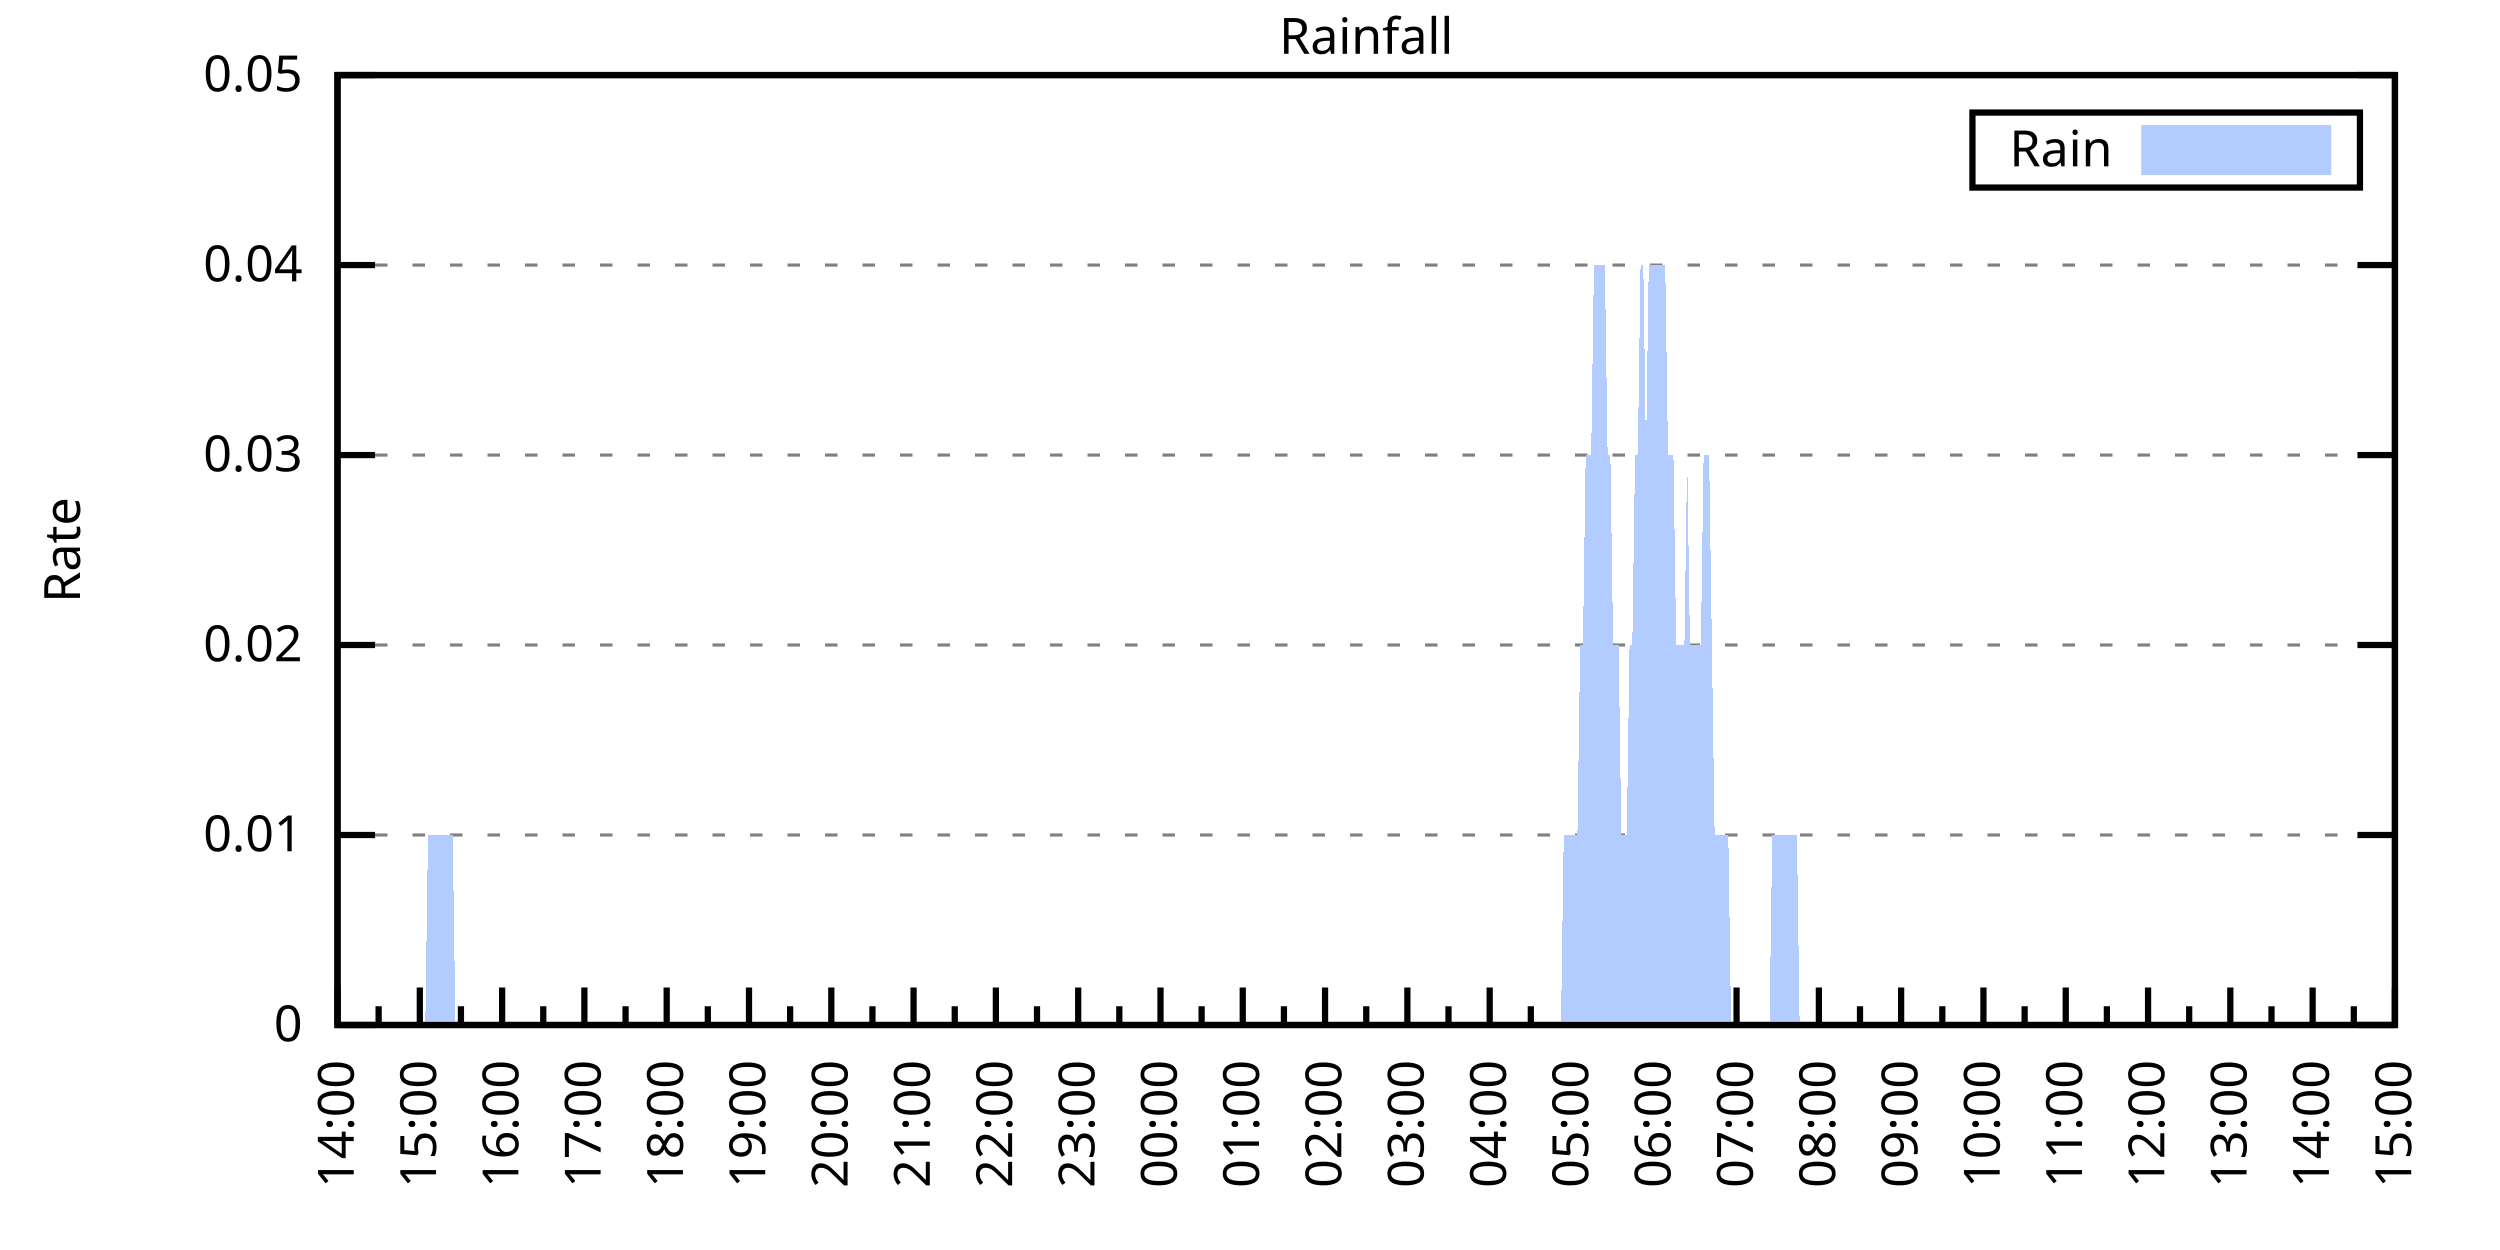
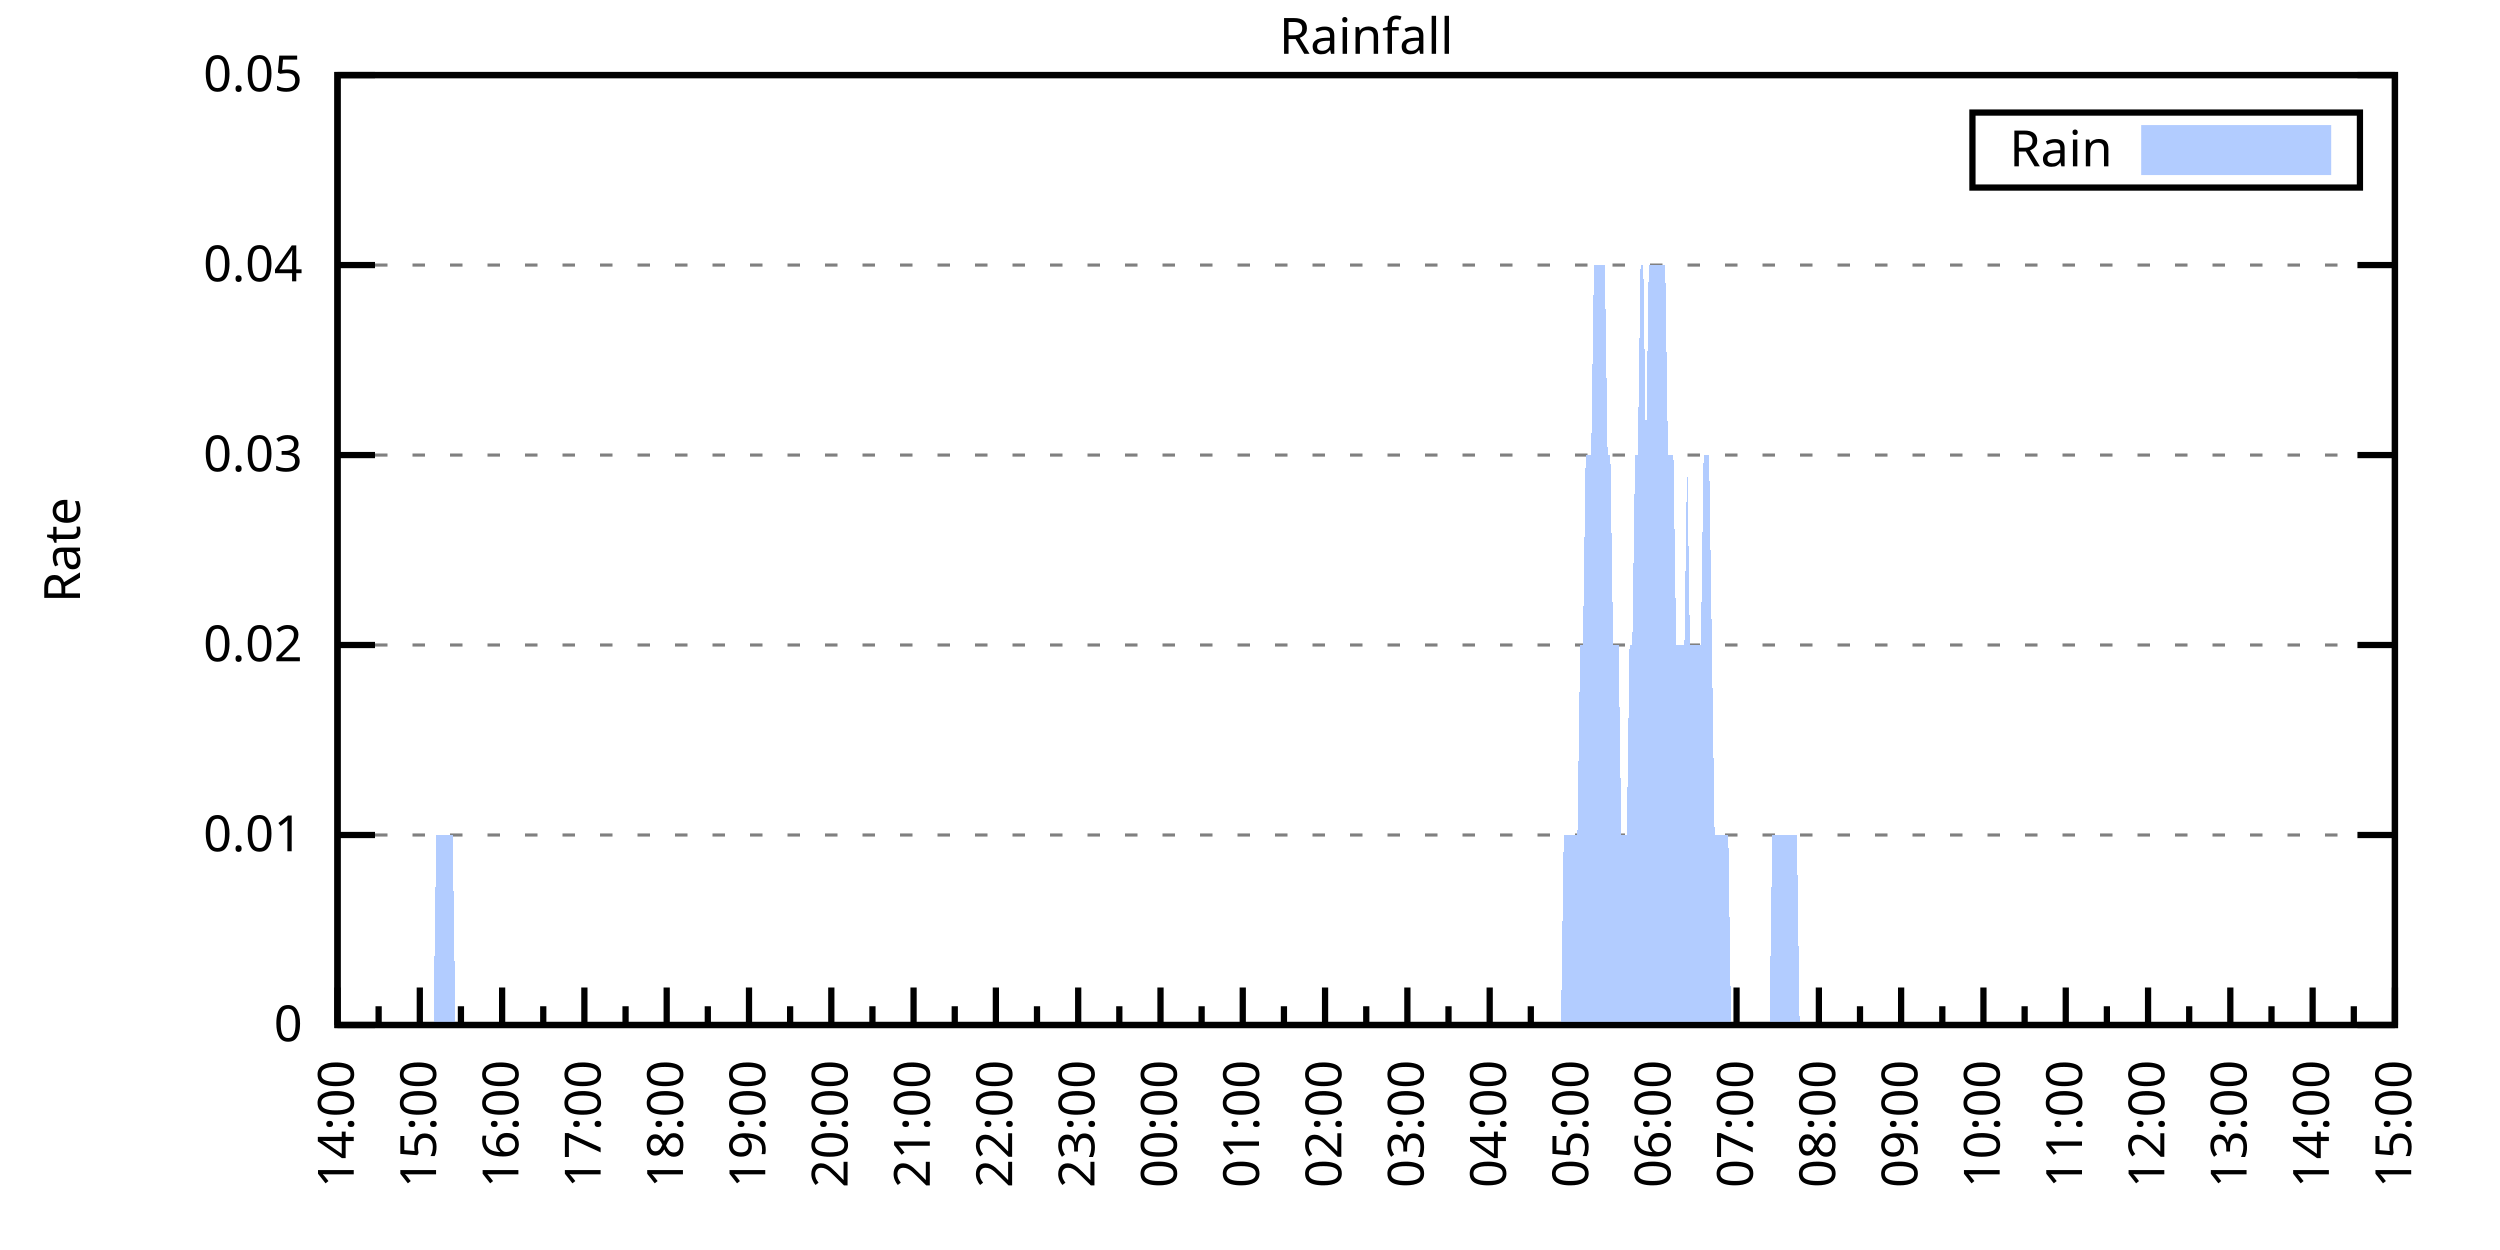
<svg xmlns="http://www.w3.org/2000/svg" xmlns:xlink="http://www.w3.org/1999/xlink" width="400" height="200" viewBox="0 0 400 200">
  <g id="gnuplot_canvas">
    <rect x="0" y="0" width="400" height="200" fill="none" />
    <defs>
      <circle id="gpDot" r="0.5" stroke-width="0.5" stroke="currentColor" />
      <path id="gpPt0" stroke-width="0.333" stroke="currentColor" d="M-1,0 h2 M0,-1 v2" />
      <path id="gpPt1" stroke-width="0.333" stroke="currentColor" d="M-1,-1 L1,1 M1,-1 L-1,1" />
      <path id="gpPt2" stroke-width="0.333" stroke="currentColor" d="M-1,0 L1,0 M0,-1 L0,1 M-1,-1 L1,1 M-1,1 L1,-1" />
      <rect id="gpPt3" stroke-width="0.333" stroke="currentColor" x="-1" y="-1" width="2" height="2" />
      <rect id="gpPt4" stroke-width="0.333" stroke="currentColor" fill="currentColor" x="-1" y="-1" width="2" height="2" />
      <circle id="gpPt5" stroke-width="0.333" stroke="currentColor" cx="0" cy="0" r="1" />
      <use xlink:href="#gpPt5" id="gpPt6" fill="currentColor" stroke="none" />
      <path id="gpPt7" stroke-width="0.333" stroke="currentColor" d="M0,-1.33 L-1.33,0.67 L1.33,0.67 z" />
      <use xlink:href="#gpPt7" id="gpPt8" fill="currentColor" stroke="none" />
      <use xlink:href="#gpPt7" id="gpPt9" stroke="currentColor" transform="rotate(180)" />
      <use xlink:href="#gpPt9" id="gpPt10" fill="currentColor" stroke="none" />
      <use xlink:href="#gpPt3" id="gpPt11" stroke="currentColor" transform="rotate(45)" />
      <use xlink:href="#gpPt11" id="gpPt12" fill="currentColor" stroke="none" />
      <path id="gpPt13" stroke-width="0.333" stroke="currentColor" d="M0,1.330 L1.265,0.411 L0.782,-1.067 L-0.782,-1.076 L-1.265,0.411 z" />
      <use xlink:href="#gpPt13" id="gpPt14" fill="currentColor" stroke="none" />
      <filter id="textbox" filterUnits="objectBoundingBox" x="0" y="0" height="1" width="1">
        <feFlood flood-color="white" flood-opacity="1" result="bgnd" />
        <feComposite in="SourceGraphic" in2="bgnd" operator="atop" />
      </filter>
      <filter id="greybox" filterUnits="objectBoundingBox" x="0" y="0" height="1" width="1">
        <feFlood flood-color="lightgrey" flood-opacity="1" result="grey" />
        <feComposite in="SourceGraphic" in2="grey" operator="atop" />
      </filter>
    </defs>
    <g fill="none" color="white" stroke="currentColor" stroke-width="1.00" stroke-linecap="butt" stroke-linejoin="miter">
</g>
    <g fill="none" color="black" stroke="currentColor" stroke-width="1.00" stroke-linecap="butt" stroke-linejoin="miter">
      <g stroke="none" shape-rendering="crispEdges">
        <polygon fill="rgb(255, 255, 255)" points="54.00,164.00 383.18,164.00 383.18,12.02 54.00,12.02 " />
      </g>
    </g>
    <g fill="none" color="black" stroke="currentColor" stroke-width="1.00" stroke-linecap="butt" stroke-linejoin="miter">
</g>
    <g fill="none" color="black" stroke="black" stroke-width="0.50" stroke-linecap="butt" stroke-linejoin="miter">
</g>
    <g fill="none" color="gray" stroke="currentColor" stroke-width="0.50" stroke-linecap="butt" stroke-linejoin="miter">
      <path stroke="gray" stroke-dasharray="2,4" class="gridline" d="M54.00,164.00 L383.19,164.00  " />
    </g>
    <g fill="none" color="gray" stroke="gray" stroke-width="1.00" stroke-linecap="butt" stroke-linejoin="miter">
</g>
    <g fill="none" color="black" stroke="currentColor" stroke-width="1.00" stroke-linecap="butt" stroke-linejoin="miter">
      <path stroke="black" d="M54.00,164.00 L60.00,164.00 M383.19,164.00 L377.19,164.00  " />
      <g transform="translate(48.40,166.60)" stroke="none" fill="black" font-family="Sans" font-size="8.00" text-anchor="end">
        <text>
          <tspan font-family="Sans"> 0</tspan>
        </text>
      </g>
    </g>
    <g fill="none" color="black" stroke="currentColor" stroke-width="1.00" stroke-linecap="butt" stroke-linejoin="miter">
</g>
    <g fill="none" color="black" stroke="black" stroke-width="0.50" stroke-linecap="butt" stroke-linejoin="miter">
</g>
    <g fill="none" color="gray" stroke="currentColor" stroke-width="0.50" stroke-linecap="butt" stroke-linejoin="miter">
      <path stroke="gray" stroke-dasharray="2,4" class="gridline" d="M54.00,133.60 L383.19,133.60  " />
    </g>
    <g fill="none" color="gray" stroke="gray" stroke-width="1.00" stroke-linecap="butt" stroke-linejoin="miter">
</g>
    <g fill="none" color="black" stroke="currentColor" stroke-width="1.00" stroke-linecap="butt" stroke-linejoin="miter">
      <path stroke="black" d="M54.00,133.60 L60.00,133.60 M383.19,133.60 L377.19,133.60  " />
      <g transform="translate(48.40,136.20)" stroke="none" fill="black" font-family="Sans" font-size="8.00" text-anchor="end">
        <text>
          <tspan font-family="Sans"> 0.01</tspan>
        </text>
      </g>
    </g>
    <g fill="none" color="black" stroke="currentColor" stroke-width="1.00" stroke-linecap="butt" stroke-linejoin="miter">
</g>
    <g fill="none" color="black" stroke="black" stroke-width="0.50" stroke-linecap="butt" stroke-linejoin="miter">
</g>
    <g fill="none" color="gray" stroke="currentColor" stroke-width="0.50" stroke-linecap="butt" stroke-linejoin="miter">
      <path stroke="gray" stroke-dasharray="2,4" class="gridline" d="M54.00,103.20 L383.19,103.20  " />
    </g>
    <g fill="none" color="gray" stroke="gray" stroke-width="1.00" stroke-linecap="butt" stroke-linejoin="miter">
</g>
    <g fill="none" color="black" stroke="currentColor" stroke-width="1.00" stroke-linecap="butt" stroke-linejoin="miter">
      <path stroke="black" d="M54.00,103.20 L60.00,103.20 M383.19,103.20 L377.19,103.20  " />
      <g transform="translate(48.40,105.80)" stroke="none" fill="black" font-family="Sans" font-size="8.00" text-anchor="end">
        <text>
          <tspan font-family="Sans"> 0.02</tspan>
        </text>
      </g>
    </g>
    <g fill="none" color="black" stroke="currentColor" stroke-width="1.00" stroke-linecap="butt" stroke-linejoin="miter">
</g>
    <g fill="none" color="black" stroke="black" stroke-width="0.50" stroke-linecap="butt" stroke-linejoin="miter">
</g>
    <g fill="none" color="gray" stroke="currentColor" stroke-width="0.50" stroke-linecap="butt" stroke-linejoin="miter">
      <path stroke="gray" stroke-dasharray="2,4" class="gridline" d="M54.00,72.81 L383.19,72.81  " />
    </g>
    <g fill="none" color="gray" stroke="gray" stroke-width="1.00" stroke-linecap="butt" stroke-linejoin="miter">
</g>
    <g fill="none" color="black" stroke="currentColor" stroke-width="1.00" stroke-linecap="butt" stroke-linejoin="miter">
      <path stroke="black" d="M54.00,72.81 L60.00,72.81 M383.19,72.81 L377.19,72.81  " />
      <g transform="translate(48.40,75.41)" stroke="none" fill="black" font-family="Sans" font-size="8.00" text-anchor="end">
        <text>
          <tspan font-family="Sans"> 0.03</tspan>
        </text>
      </g>
    </g>
    <g fill="none" color="black" stroke="currentColor" stroke-width="1.00" stroke-linecap="butt" stroke-linejoin="miter">
</g>
    <g fill="none" color="black" stroke="black" stroke-width="0.50" stroke-linecap="butt" stroke-linejoin="miter">
</g>
    <g fill="none" color="gray" stroke="currentColor" stroke-width="0.50" stroke-linecap="butt" stroke-linejoin="miter">
      <path stroke="gray" stroke-dasharray="2,4" class="gridline" d="M54.00,42.41 L383.19,42.41  " />
    </g>
    <g fill="none" color="gray" stroke="gray" stroke-width="1.00" stroke-linecap="butt" stroke-linejoin="miter">
</g>
    <g fill="none" color="black" stroke="currentColor" stroke-width="1.00" stroke-linecap="butt" stroke-linejoin="miter">
      <path stroke="black" d="M54.00,42.41 L60.00,42.41 M383.19,42.41 L377.19,42.41  " />
      <g transform="translate(48.40,45.01)" stroke="none" fill="black" font-family="Sans" font-size="8.00" text-anchor="end">
        <text>
          <tspan font-family="Sans"> 0.04</tspan>
        </text>
      </g>
    </g>
    <g fill="none" color="black" stroke="currentColor" stroke-width="1.00" stroke-linecap="butt" stroke-linejoin="miter">
</g>
    <g fill="none" color="black" stroke="black" stroke-width="0.50" stroke-linecap="butt" stroke-linejoin="miter">
</g>
    <g fill="none" color="gray" stroke="currentColor" stroke-width="0.50" stroke-linecap="butt" stroke-linejoin="miter">
      <path stroke="gray" stroke-dasharray="2,4" class="gridline" d="M54.00,12.01 L383.19,12.01  " />
    </g>
    <g fill="none" color="gray" stroke="gray" stroke-width="1.00" stroke-linecap="butt" stroke-linejoin="miter">
</g>
    <g fill="none" color="black" stroke="currentColor" stroke-width="1.00" stroke-linecap="butt" stroke-linejoin="miter">
      <path stroke="black" d="M54.00,12.01 L60.00,12.01 M383.19,12.01 L377.19,12.01  " />
      <g transform="translate(48.40,14.61)" stroke="none" fill="black" font-family="Sans" font-size="8.00" text-anchor="end">
        <text>
          <tspan font-family="Sans"> 0.05</tspan>
        </text>
      </g>
    </g>
    <g fill="none" color="black" stroke="currentColor" stroke-width="1.00" stroke-linecap="butt" stroke-linejoin="miter">
      <path stroke="black" d="M54.00,164.00 L54.00,158.00  " />
      <g transform="translate(56.60,169.60) rotate(270)" stroke="none" fill="black" font-family="Sans" font-size="8.00" text-anchor="end">
        <text>
          <tspan font-family="Sans">14:00</tspan>
        </text>
      </g>
    </g>
    <g fill="none" color="black" stroke="currentColor" stroke-width="1.00" stroke-linecap="butt" stroke-linejoin="miter">
      <path stroke="black" d="M60.58,164.00 L60.58,161.00 M67.17,164.00 L67.17,158.00  " />
      <g transform="translate(69.77,169.60) rotate(270)" stroke="none" fill="black" font-family="Sans" font-size="8.00" text-anchor="end">
        <text>
          <tspan font-family="Sans">15:00</tspan>
        </text>
      </g>
    </g>
    <g fill="none" color="black" stroke="currentColor" stroke-width="1.00" stroke-linecap="butt" stroke-linejoin="miter">
      <path stroke="black" d="M73.75,164.00 L73.75,161.00 M80.34,164.00 L80.34,158.00  " />
      <g transform="translate(82.94,169.60) rotate(270)" stroke="none" fill="black" font-family="Sans" font-size="8.00" text-anchor="end">
        <text>
          <tspan font-family="Sans">16:00</tspan>
        </text>
      </g>
    </g>
    <g fill="none" color="black" stroke="currentColor" stroke-width="1.00" stroke-linecap="butt" stroke-linejoin="miter">
      <path stroke="black" d="M86.92,164.00 L86.92,161.00 M93.50,164.00 L93.50,158.00  " />
      <g transform="translate(96.10,169.60) rotate(270)" stroke="none" fill="black" font-family="Sans" font-size="8.00" text-anchor="end">
        <text>
          <tspan font-family="Sans">17:00</tspan>
        </text>
      </g>
    </g>
    <g fill="none" color="black" stroke="currentColor" stroke-width="1.00" stroke-linecap="butt" stroke-linejoin="miter">
      <path stroke="black" d="M100.09,164.00 L100.09,161.00 M106.67,164.00 L106.67,158.00  " />
      <g transform="translate(109.27,169.60) rotate(270)" stroke="none" fill="black" font-family="Sans" font-size="8.00" text-anchor="end">
        <text>
          <tspan font-family="Sans">18:00</tspan>
        </text>
      </g>
    </g>
    <g fill="none" color="black" stroke="currentColor" stroke-width="1.00" stroke-linecap="butt" stroke-linejoin="miter">
      <path stroke="black" d="M113.25,164.00 L113.25,161.00 M119.84,164.00 L119.84,158.00  " />
      <g transform="translate(122.44,169.60) rotate(270)" stroke="none" fill="black" font-family="Sans" font-size="8.00" text-anchor="end">
        <text>
          <tspan font-family="Sans">19:00</tspan>
        </text>
      </g>
    </g>
    <g fill="none" color="black" stroke="currentColor" stroke-width="1.00" stroke-linecap="butt" stroke-linejoin="miter">
      <path stroke="black" d="M126.42,164.00 L126.42,161.00 M133.01,164.00 L133.01,158.00  " />
      <g transform="translate(135.61,169.60) rotate(270)" stroke="none" fill="black" font-family="Sans" font-size="8.00" text-anchor="end">
        <text>
          <tspan font-family="Sans">20:00</tspan>
        </text>
      </g>
    </g>
    <g fill="none" color="black" stroke="currentColor" stroke-width="1.00" stroke-linecap="butt" stroke-linejoin="miter">
      <path stroke="black" d="M139.59,164.00 L139.59,161.00 M146.17,164.00 L146.17,158.00  " />
      <g transform="translate(148.77,169.60) rotate(270)" stroke="none" fill="black" font-family="Sans" font-size="8.00" text-anchor="end">
        <text>
          <tspan font-family="Sans">21:00</tspan>
        </text>
      </g>
    </g>
    <g fill="none" color="black" stroke="currentColor" stroke-width="1.00" stroke-linecap="butt" stroke-linejoin="miter">
      <path stroke="black" d="M152.76,164.00 L152.76,161.00 M159.34,164.00 L159.34,158.00  " />
      <g transform="translate(161.94,169.60) rotate(270)" stroke="none" fill="black" font-family="Sans" font-size="8.00" text-anchor="end">
        <text>
          <tspan font-family="Sans">22:00</tspan>
        </text>
      </g>
    </g>
    <g fill="none" color="black" stroke="currentColor" stroke-width="1.00" stroke-linecap="butt" stroke-linejoin="miter">
      <path stroke="black" d="M165.92,164.00 L165.92,161.00 M172.51,164.00 L172.51,158.00  " />
      <g transform="translate(175.11,169.60) rotate(270)" stroke="none" fill="black" font-family="Sans" font-size="8.00" text-anchor="end">
        <text>
          <tspan font-family="Sans">23:00</tspan>
        </text>
      </g>
    </g>
    <g fill="none" color="black" stroke="currentColor" stroke-width="1.00" stroke-linecap="butt" stroke-linejoin="miter">
      <path stroke="black" d="M179.09,164.00 L179.09,161.00 M185.68,164.00 L185.68,158.00  " />
      <g transform="translate(188.28,169.60) rotate(270)" stroke="none" fill="black" font-family="Sans" font-size="8.00" text-anchor="end">
        <text>
          <tspan font-family="Sans">00:00</tspan>
        </text>
      </g>
    </g>
    <g fill="none" color="black" stroke="currentColor" stroke-width="1.00" stroke-linecap="butt" stroke-linejoin="miter">
      <path stroke="black" d="M192.26,164.00 L192.26,161.00 M198.84,164.00 L198.84,158.00  " />
      <g transform="translate(201.44,169.60) rotate(270)" stroke="none" fill="black" font-family="Sans" font-size="8.00" text-anchor="end">
        <text>
          <tspan font-family="Sans">01:00</tspan>
        </text>
      </g>
    </g>
    <g fill="none" color="black" stroke="currentColor" stroke-width="1.00" stroke-linecap="butt" stroke-linejoin="miter">
      <path stroke="black" d="M205.43,164.00 L205.43,161.00 M212.01,164.00 L212.01,158.00  " />
      <g transform="translate(214.61,169.60) rotate(270)" stroke="none" fill="black" font-family="Sans" font-size="8.00" text-anchor="end">
        <text>
          <tspan font-family="Sans">02:00</tspan>
        </text>
      </g>
    </g>
    <g fill="none" color="black" stroke="currentColor" stroke-width="1.00" stroke-linecap="butt" stroke-linejoin="miter">
      <path stroke="black" d="M218.60,164.00 L218.60,161.00 M225.18,164.00 L225.18,158.00  " />
      <g transform="translate(227.78,169.60) rotate(270)" stroke="none" fill="black" font-family="Sans" font-size="8.00" text-anchor="end">
        <text>
          <tspan font-family="Sans">03:00</tspan>
        </text>
      </g>
    </g>
    <g fill="none" color="black" stroke="currentColor" stroke-width="1.00" stroke-linecap="butt" stroke-linejoin="miter">
      <path stroke="black" d="M231.76,164.00 L231.76,161.00 M238.35,164.00 L238.35,158.00  " />
      <g transform="translate(240.95,169.60) rotate(270)" stroke="none" fill="black" font-family="Sans" font-size="8.00" text-anchor="end">
        <text>
          <tspan font-family="Sans">04:00</tspan>
        </text>
      </g>
    </g>
    <g fill="none" color="black" stroke="currentColor" stroke-width="1.00" stroke-linecap="butt" stroke-linejoin="miter">
      <path stroke="black" d="M244.93,164.00 L244.93,161.00 M251.51,164.00 L251.51,158.00  " />
      <g transform="translate(254.11,169.60) rotate(270)" stroke="none" fill="black" font-family="Sans" font-size="8.00" text-anchor="end">
        <text>
          <tspan font-family="Sans">05:00</tspan>
        </text>
      </g>
    </g>
    <g fill="none" color="black" stroke="currentColor" stroke-width="1.00" stroke-linecap="butt" stroke-linejoin="miter">
      <path stroke="black" d="M258.10,164.00 L258.10,161.00 M264.68,164.00 L264.68,158.00  " />
      <g transform="translate(267.28,169.60) rotate(270)" stroke="none" fill="black" font-family="Sans" font-size="8.00" text-anchor="end">
        <text>
          <tspan font-family="Sans">06:00</tspan>
        </text>
      </g>
    </g>
    <g fill="none" color="black" stroke="currentColor" stroke-width="1.00" stroke-linecap="butt" stroke-linejoin="miter">
      <path stroke="black" d="M271.27,164.00 L271.27,161.00 M277.85,164.00 L277.85,158.00  " />
      <g transform="translate(280.45,169.60) rotate(270)" stroke="none" fill="black" font-family="Sans" font-size="8.00" text-anchor="end">
        <text>
          <tspan font-family="Sans">07:00</tspan>
        </text>
      </g>
    </g>
    <g fill="none" color="black" stroke="currentColor" stroke-width="1.00" stroke-linecap="butt" stroke-linejoin="miter">
      <path stroke="black" d="M284.43,164.00 L284.43,161.00 M291.02,164.00 L291.02,158.00  " />
      <g transform="translate(293.62,169.60) rotate(270)" stroke="none" fill="black" font-family="Sans" font-size="8.00" text-anchor="end">
        <text>
          <tspan font-family="Sans">08:00</tspan>
        </text>
      </g>
    </g>
    <g fill="none" color="black" stroke="currentColor" stroke-width="1.00" stroke-linecap="butt" stroke-linejoin="miter">
      <path stroke="black" d="M297.60,164.00 L297.60,161.00 M304.18,164.00 L304.18,158.00  " />
      <g transform="translate(306.78,169.60) rotate(270)" stroke="none" fill="black" font-family="Sans" font-size="8.00" text-anchor="end">
        <text>
          <tspan font-family="Sans">09:00</tspan>
        </text>
      </g>
    </g>
    <g fill="none" color="black" stroke="currentColor" stroke-width="1.00" stroke-linecap="butt" stroke-linejoin="miter">
      <path stroke="black" d="M310.77,164.00 L310.77,161.00 M317.35,164.00 L317.35,158.00  " />
      <g transform="translate(319.95,169.60) rotate(270)" stroke="none" fill="black" font-family="Sans" font-size="8.00" text-anchor="end">
        <text>
          <tspan font-family="Sans">10:00</tspan>
        </text>
      </g>
    </g>
    <g fill="none" color="black" stroke="currentColor" stroke-width="1.00" stroke-linecap="butt" stroke-linejoin="miter">
      <path stroke="black" d="M323.94,164.00 L323.94,161.00 M330.52,164.00 L330.52,158.00  " />
      <g transform="translate(333.12,169.60) rotate(270)" stroke="none" fill="black" font-family="Sans" font-size="8.00" text-anchor="end">
        <text>
          <tspan font-family="Sans">11:00</tspan>
        </text>
      </g>
    </g>
    <g fill="none" color="black" stroke="currentColor" stroke-width="1.00" stroke-linecap="butt" stroke-linejoin="miter">
      <path stroke="black" d="M337.10,164.00 L337.10,161.00 M343.69,164.00 L343.69,158.00  " />
      <g transform="translate(346.29,169.60) rotate(270)" stroke="none" fill="black" font-family="Sans" font-size="8.00" text-anchor="end">
        <text>
          <tspan font-family="Sans">12:00</tspan>
        </text>
      </g>
    </g>
    <g fill="none" color="black" stroke="currentColor" stroke-width="1.00" stroke-linecap="butt" stroke-linejoin="miter">
      <path stroke="black" d="M350.27,164.00 L350.27,161.00 M356.85,164.00 L356.85,158.00  " />
      <g transform="translate(359.45,169.60) rotate(270)" stroke="none" fill="black" font-family="Sans" font-size="8.00" text-anchor="end">
        <text>
          <tspan font-family="Sans">13:00</tspan>
        </text>
      </g>
    </g>
    <g fill="none" color="black" stroke="currentColor" stroke-width="1.00" stroke-linecap="butt" stroke-linejoin="miter">
      <path stroke="black" d="M363.44,164.00 L363.44,161.00 M370.02,164.00 L370.02,158.00  " />
      <g transform="translate(372.62,169.60) rotate(270)" stroke="none" fill="black" font-family="Sans" font-size="8.00" text-anchor="end">
        <text>
          <tspan font-family="Sans">14:00</tspan>
        </text>
      </g>
    </g>
    <g fill="none" color="black" stroke="currentColor" stroke-width="1.00" stroke-linecap="butt" stroke-linejoin="miter">
      <path stroke="black" d="M376.61,164.00 L376.61,161.00 M383.19,164.00 L383.19,158.00  " />
      <g transform="translate(385.79,169.60) rotate(270)" stroke="none" fill="black" font-family="Sans" font-size="8.00" text-anchor="end">
        <text>
          <tspan font-family="Sans">15:00</tspan>
        </text>
      </g>
    </g>
    <g fill="none" color="black" stroke="currentColor" stroke-width="1.00" stroke-linecap="butt" stroke-linejoin="miter">
</g>
    <g fill="none" color="black" stroke="currentColor" stroke-width="1.00" stroke-linecap="butt" stroke-linejoin="miter">
      <path stroke="black" d="M54.00,12.01 L54.00,164.00 L383.19,164.00 L383.19,12.01 L54.00,12.01 Z  " />
    </g>
    <g fill="none" color="black" stroke="currentColor" stroke-width="1.00" stroke-linecap="butt" stroke-linejoin="miter">
      <g transform="translate(12.80,88.01) rotate(270)" stroke="none" fill="black" font-family="Sans" font-size="8.00" text-anchor="middle">
        <text>
          <tspan font-family="Sans">Rate</tspan>
        </text>
      </g>
    </g>
    <g fill="none" color="black" stroke="currentColor" stroke-width="1.00" stroke-linecap="butt" stroke-linejoin="miter">
</g>
    <g fill="none" color="black" stroke="currentColor" stroke-width="1.00" stroke-linecap="butt" stroke-linejoin="miter">
      <path stroke="black" d="M315.59,30.01 L315.59,18.01 L377.59,18.01 L377.59,30.01 L315.59,30.01 Z  " />
    </g>
    <g id="Rainfall_plot_1">
      <g fill="none" color="white" stroke="black" stroke-width="2.00" stroke-linecap="butt" stroke-linejoin="miter">
</g>
      <g fill="none" color="black" stroke="currentColor" stroke-width="2.00" stroke-linecap="butt" stroke-linejoin="miter">
        <g transform="translate(337.99,26.61)" stroke="none" fill="black" font-family="Sans" font-size="8.00" text-anchor="end">
          <text>
            <tspan font-family="Sans">Rain</tspan>
          </text>
        </g>
      </g>
      <g fill="none" color="black" stroke="currentColor" stroke-width="2.00" stroke-linecap="butt" stroke-linejoin="miter">
        <g stroke="none" shape-rendering="crispEdges">
          <polygon fill="rgb(178, 204, 255)" points="343.59,27.01 371.99,27.01 371.99,21.01 343.59,21.01 " />
        </g>
        <path stroke="rgb(178, 204, 255)" d="M343.59,27.01 L371.99,27.01 L371.99,21.01 L343.59,21.01 L343.59,27.01 Z  " />
      </g>
      <g fill="none" color="black" stroke="currentColor" stroke-width="2.00" stroke-linecap="butt" stroke-linejoin="miter">
        <g stroke="none" shape-rendering="crispEdges">
-           <polygon fill="rgb(178, 204, 255)" points="63.22,164.00 63.66,164.00 64.10,164.00 64.53,164.00 64.97,164.00 65.41,164.00 65.85,164.00 66.29,164.00 66.73,164.00 67.17,164.00 67.61,164.00 68.05,164.00 68.48,133.60 68.92,133.60 69.36,133.60 69.80,133.60 70.24,133.60 70.68,133.60 71.12,133.60 71.56,133.60 72.00,133.60 72.43,133.60 72.87,164.00 73.31,164.00 73.75,164.00 74.19,164.00 74.63,164.00 75.07,164.00 75.51,164.00 75.95,164.00 76.38,164.00 76.82,164.00 77.26,164.00 77.70,164.00 78.14,164.00 78.58,164.00 79.02,164.00 79.46,164.00 79.90,164.00 80.34,164.00 80.77,164.00 81.21,164.00 81.65,164.00 82.09,164.00 82.53,164.00 82.97,164.00 83.41,164.00 83.85,164.00 84.29,164.00 84.72,164.00 85.16,164.00 85.60,164.00 86.04,164.00 86.48,164.00 86.92,164.00 87.36,164.00 87.80,164.00 88.24,164.00 88.67,164.00 89.11,164.00 89.55,164.00 89.99,164.00 90.43,164.00 90.87,164.00 91.31,164.00 91.75,164.00 92.19,164.00 92.62,164.00 93.06,164.00 93.50,164.00 93.94,164.00 94.38,164.00 94.82,164.00 95.26,164.00 95.70,164.00 96.14,164.00 96.58,164.00 97.01,164.00 97.45,164.00 97.89,164.00 98.33,164.00 98.77,164.00 99.21,164.00 99.65,164.00 100.09,164.00 100.53,164.00 100.96,164.00 101.40,164.00 101.84,164.00 102.28,164.00 102.72,164.00 103.16,164.00 103.60,164.00 104.04,164.00 104.48,164.00 104.91,164.00 105.35,164.00 105.79,164.00 106.23,164.00 106.67,164.00 107.11,164.00 107.55,164.00 107.99,164.00 108.43,164.00 108.87,164.00 109.30,164.00 109.74,164.00 110.18,164.00 110.62,164.00 111.06,164.00 111.50,164.00 111.94,164.00 112.38,164.00 112.82,164.00 113.25,164.00 113.69,164.00 114.13,164.00 114.57,164.00 115.01,164.00 115.45,164.00 115.89,164.00 116.33,164.00 116.77,164.00 117.20,164.00 117.64,164.00 118.08,164.00 118.52,164.00 118.96,164.00 119.40,164.00 119.84,164.00 120.28,164.00 120.72,164.00 121.15,164.00 121.59,164.00 122.03,164.00 122.47,164.00 122.91,164.00 123.35,164.00 123.79,164.00 124.23,164.00 124.67,164.00 125.11,164.00 125.54,164.00 125.98,164.00 126.42,164.00 126.86,164.00 127.30,164.00 127.74,164.00 128.18,164.00 128.62,164.00 129.06,164.00 129.49,164.00 129.93,164.00 130.37,164.00 130.81,164.00 131.25,164.00 131.69,164.00 132.13,164.00 132.57,164.00 133.01,164.00 133.44,164.00 133.88,164.00 134.32,164.00 134.76,164.00 135.20,164.00 135.64,164.00 136.08,164.00 136.52,164.00 136.96,164.00 137.39,164.00 137.83,164.00 138.27,164.00 138.71,164.00 139.15,164.00 139.59,164.00 140.03,164.00 140.47,164.00 140.91,164.00 141.35,164.00 141.78,164.00 142.22,164.00 142.66,164.00 143.10,164.00 143.54,164.00 143.98,164.00 144.42,164.00 144.86,164.00 145.30,164.00 145.73,164.00 146.17,164.00 146.61,164.00 147.05,164.00 147.49,164.00 147.93,164.00 148.37,164.00 148.81,164.00 149.25,164.00 149.68,164.00 150.12,164.00 150.56,164.00 151.00,164.00 151.44,164.00 151.88,164.00 152.32,164.00 152.76,164.00 153.20,164.00 153.63,164.00 154.07,164.00 154.51,164.00 154.95,164.00 155.39,164.00 155.83,164.00 156.27,164.00 156.71,164.00 157.15,164.00 157.59,164.00 158.02,164.00 158.46,164.00 158.90,164.00 159.34,164.00 159.78,164.00 160.22,164.00 160.66,164.00 161.10,164.00 161.54,164.00 161.97,164.00 162.41,164.00 162.85,164.00 163.29,164.00 163.73,164.00 164.17,164.00 164.61,164.00 165.05,164.00 165.49,164.00 165.92,164.00 166.36,164.00 166.80,164.00 167.24,164.00 167.68,164.00 168.12,164.00 168.56,164.00 169.00,164.00 169.44,164.00 169.87,164.00 170.31,164.00 170.75,164.00 171.19,164.00 171.63,164.00 172.07,164.00 172.51,164.00 172.95,164.00 173.39,164.00 173.83,164.00 174.26,164.00 174.70,164.00 175.14,164.00 175.58,164.00 176.02,164.00 176.46,164.00 176.90,164.00 177.34,164.00 177.78,164.00 178.21,164.00 178.65,164.00 179.09,164.00 179.53,164.00 179.97,164.00 180.41,164.00 180.85,164.00 181.29,164.00 181.73,164.00 182.16,164.00 182.60,164.00 183.04,164.00 183.48,164.00 183.92,164.00 184.36,164.00 184.80,164.00 185.24,164.00 185.68,164.00 186.11,164.00 186.55,164.00 186.99,164.00 187.43,164.00 187.87,164.00 188.31,164.00 188.75,164.00 189.19,164.00 189.63,164.00 190.07,164.00 190.50,164.00 190.94,164.00 191.38,164.00 191.82,164.00 192.26,164.00 192.70,164.00 193.14,164.00 193.58,164.00 194.02,164.00 194.45,164.00 194.89,164.00 195.33,164.00 195.77,164.00 196.21,164.00 196.65,164.00 197.09,164.00 197.53,164.00 197.97,164.00 198.40,164.00 198.84,164.00 199.28,164.00 199.72,164.00 200.16,164.00 200.60,164.00 201.04,164.00 201.48,164.00 201.92,164.00 202.35,164.00 202.79,164.00 203.23,164.00 203.67,164.00 204.11,164.00 204.55,164.00 204.99,164.00 205.43,164.00 205.87,164.00 206.31,164.00 206.74,164.00 207.18,164.00 207.62,164.00 208.06,164.00 208.50,164.00 208.94,164.00 209.38,164.00 209.82,164.00 210.26,164.00 210.69,164.00 211.13,164.00 211.57,164.00 212.01,164.00 212.45,164.00 212.89,164.00 213.33,164.00 213.77,164.00 214.21,164.00 214.64,164.00 215.08,164.00 215.52,164.00 215.96,164.00 216.40,164.00 216.84,164.00 217.28,164.00 217.72,164.00 218.16,164.00 218.60,164.00 219.03,164.00 219.47,164.00 219.91,164.00 220.35,164.00 220.79,164.00 221.23,164.00 221.67,164.00 222.11,164.00 222.55,164.00 222.98,164.00 223.42,164.00 223.86,164.00 224.30,164.00 224.74,164.00 225.18,164.00 225.62,164.00 226.06,164.00 226.50,164.00 226.93,164.00 227.37,164.00 227.81,164.00 228.25,164.00 228.69,164.00 229.13,164.00 229.57,164.00 230.01,164.00 230.45,164.00 230.88,164.00 231.32,164.00 231.76,164.00 232.20,164.00 232.64,164.00 233.08,164.00 233.52,164.00 233.96,164.00 234.40,164.00 234.84,164.00 235.27,164.00 235.71,164.00 236.15,164.00 236.59,164.00 237.03,164.00 237.47,164.00 237.91,164.00 238.35,164.00 238.79,164.00 239.22,164.00 239.66,164.00 240.10,164.00 240.54,164.00 240.98,164.00 241.42,164.00 241.86,164.00 242.30,164.00 242.74,164.00 243.17,164.00 243.61,164.00 244.05,164.00 244.49,164.00 244.93,164.00 245.37,164.00 245.81,164.00 246.25,164.00 246.69,164.00 247.12,164.00 247.56,164.00 248.00,164.00 248.44,164.00 248.88,164.00 249.32,164.00 249.76,164.00 250.20,133.60 250.64,133.60 251.08,133.60 251.51,133.60 251.95,133.60 252.39,133.60 252.83,103.20 253.27,103.20 253.71,72.81 254.15,72.81 254.59,72.81 255.03,42.41 255.46,42.41 255.90,42.41 256.34,42.41 256.78,42.41 257.22,72.81 257.66,72.81 258.10,103.20 258.54,103.20 258.98,103.20 259.41,133.60 259.85,133.60 260.29,133.60 260.73,103.20 261.17,103.20 261.61,72.81 262.05,72.81 262.49,42.41 262.93,42.41 263.36,72.81 263.80,42.41 264.24,42.41 264.68,42.41 265.12,42.41 265.56,42.41 266.00,42.41 266.44,42.41 266.88,72.81 267.32,72.81 267.75,72.81 268.19,103.20 268.63,103.20 269.07,103.20 269.51,103.20 269.95,72.81 270.39,103.20 270.83,103.20 271.27,103.20 271.70,103.20 272.14,103.20 272.58,72.81 273.02,72.81 273.46,72.81 273.90,103.20 274.34,133.60 274.78,133.60 275.22,133.60 275.65,133.60 276.09,133.60 276.53,133.60 276.97,164.00 277.41,164.00 277.85,164.00 278.29,164.00 278.73,164.00 279.17,164.00 279.60,164.00 280.04,164.00 280.48,164.00 280.92,164.00 281.36,164.00 281.80,164.00 282.24,164.00 282.68,164.00 283.12,164.00 283.56,133.60 283.99,133.60 284.43,133.60 284.87,133.60 285.31,133.60 285.75,133.60 286.19,133.60 286.63,133.60 287.07,133.60 287.51,133.60 287.94,164.00 288.38,164.00 288.82,164.00 289.26,164.00 289.70,164.00 290.14,164.00 290.58,164.00 291.02,164.00 291.46,164.00 291.89,164.00 292.33,164.00 292.77,164.00 293.21,164.00 293.65,164.00 294.09,164.00 294.53,164.00 294.97,164.00 295.41,164.00 295.84,164.00 296.28,164.00 296.72,164.00 297.16,164.00 297.60,164.00 298.04,164.00 298.48,164.00 298.92,164.00 299.36,164.00 299.80,164.00 300.23,164.00 300.67,164.00 301.11,164.00 301.55,164.00 301.99,164.00 302.43,164.00 302.87,164.00 303.31,164.00 303.75,164.00 304.18,164.00 304.62,164.00 305.06,164.00 305.50,164.00 305.94,164.00 306.38,164.00 306.82,164.00 307.26,164.00 307.70,164.00 308.13,164.00 308.57,164.00 309.01,164.00 309.45,164.00 309.89,164.00 310.33,164.00 310.77,164.00 311.21,164.00 311.65,164.00 312.08,164.00 312.52,164.00 312.96,164.00 313.40,164.00 313.84,164.00 314.28,164.00 314.72,164.00 315.16,164.00 315.60,164.00 316.04,164.00 316.47,164.00 316.91,164.00 317.35,164.00 317.79,164.00 318.23,164.00 318.67,164.00 319.11,164.00 319.55,164.00 319.99,164.00 320.42,164.00 320.86,164.00 321.30,164.00 321.74,164.00 322.18,164.00 322.62,164.00 323.06,164.00 323.50,164.00 323.94,164.00 324.37,164.00 324.81,164.00 325.25,164.00 325.69,164.00 326.13,164.00 326.57,164.00 327.01,164.00 327.45,164.00 327.89,164.00 328.33,164.00 328.76,164.00 329.20,164.00 329.64,164.00 330.08,164.00 330.52,164.00 330.96,164.00 331.40,164.00 331.84,164.00 332.28,164.00 332.71,164.00 333.15,164.00 333.59,164.00 334.03,164.00 334.47,164.00 334.91,164.00 335.35,164.00 335.79,164.00 336.23,164.00 336.66,164.00 337.10,164.00 337.54,164.00 337.98,164.00 338.42,164.00 338.86,164.00 339.30,164.00 339.74,164.00 340.18,164.00 340.61,164.00 341.05,164.00 341.49,164.00 341.93,164.00 342.37,164.00 342.81,164.00 343.25,164.00 343.69,164.00 344.13,164.00 344.57,164.00 345.00,164.00 345.44,164.00 345.88,164.00 346.32,164.00 346.76,164.00 347.20,164.00 347.64,164.00 348.08,164.00 348.52,164.00 348.95,164.00 349.39,164.00 349.83,164.00 350.27,164.00 350.71,164.00 351.15,164.00 351.59,164.00 352.03,164.00 352.47,164.00 352.90,164.00 353.34,164.00 353.78,164.00 354.22,164.00 354.66,164.00 355.10,164.00 355.54,164.00 355.98,164.00 356.42,164.00 356.85,164.00 357.29,164.00 357.73,164.00 358.17,164.00 358.61,164.00 359.05,164.00 359.49,164.00 359.93,164.00 360.37,164.00 360.81,164.00 361.24,164.00 361.68,164.00 362.12,164.00 362.56,164.00 363.00,164.00 363.44,164.00 363.88,164.00 364.32,164.00 364.76,164.00 365.19,164.00 365.63,164.00 366.07,164.00 366.51,164.00 366.95,164.00 367.39,164.00 367.83,164.00 368.27,164.00 368.71,164.00 369.14,164.00 369.58,164.00 370.02,164.00 370.46,164.00 370.90,164.00 371.34,164.00 371.78,164.00 372.22,164.00 372.66,164.00 373.09,164.00 373.53,164.00 373.97,164.00 374.41,164.00 374.85,164.00 375.29,164.00 375.73,164.00 376.17,164.00 376.61,164.00 377.05,164.00 377.48,164.00 377.92,164.00 378.36,164.00 378.80,164.00 378.80,164.00 63.22,164.00 " />
+           <polygon fill="rgb(178, 204, 255)" points="65.41,164.00 65.85,164.00 66.29,164.00 66.73,164.00 67.17,164.00 67.61,164.00 68.05,164.00 68.48,164.00 68.92,164.00 69.36,164.00 69.80,133.60 70.24,133.60 70.68,133.60 71.12,133.60 71.56,133.60 72.00,133.60 72.43,133.60 72.87,164.00 73.31,164.00 73.75,164.00 74.19,164.00 74.63,164.00 75.07,164.00 75.51,164.00 75.95,164.00 76.38,164.00 76.82,164.00 77.26,164.00 77.70,164.00 78.14,164.00 78.58,164.00 79.02,164.00 79.46,164.00 79.90,164.00 80.34,164.00 80.77,164.00 81.21,164.00 81.65,164.00 82.09,164.00 82.53,164.00 82.97,164.00 83.41,164.00 83.85,164.00 84.29,164.00 84.72,164.00 85.16,164.00 85.60,164.00 86.04,164.00 86.48,164.00 86.92,164.00 87.36,164.00 87.80,164.00 88.24,164.00 88.67,164.00 89.11,164.00 89.55,164.00 89.99,164.00 90.43,164.00 90.87,164.00 91.31,164.00 91.75,164.00 92.19,164.00 92.62,164.00 93.06,164.00 93.50,164.00 93.94,164.00 94.38,164.00 94.82,164.00 95.26,164.00 95.70,164.00 96.14,164.00 96.58,164.00 97.01,164.00 97.45,164.00 97.89,164.00 98.33,164.00 98.77,164.00 99.21,164.00 99.65,164.00 100.09,164.00 100.53,164.00 100.96,164.00 101.40,164.00 101.84,164.00 102.28,164.00 102.72,164.00 103.16,164.00 103.60,164.00 104.04,164.00 104.48,164.00 104.91,164.00 105.35,164.00 105.79,164.00 106.23,164.00 106.67,164.00 107.11,164.00 107.55,164.00 107.99,164.00 108.43,164.00 108.87,164.00 109.30,164.00 109.74,164.00 110.18,164.00 110.62,164.00 111.06,164.00 111.50,164.00 111.94,164.00 112.38,164.00 112.82,164.00 113.25,164.00 113.69,164.00 114.13,164.00 114.57,164.00 115.01,164.00 115.45,164.00 115.89,164.00 116.33,164.00 116.77,164.00 117.20,164.00 117.64,164.00 118.08,164.00 118.52,164.00 118.96,164.00 119.40,164.00 119.84,164.00 120.28,164.00 120.72,164.00 121.15,164.00 121.59,164.00 122.03,164.00 122.47,164.00 122.91,164.00 123.35,164.00 123.79,164.00 124.23,164.00 124.67,164.00 125.11,164.00 125.54,164.00 125.98,164.00 126.42,164.00 126.86,164.00 127.30,164.00 127.74,164.00 128.18,164.00 128.62,164.00 129.06,164.00 129.49,164.00 129.93,164.00 130.37,164.00 130.81,164.00 131.25,164.00 131.69,164.00 132.13,164.00 132.57,164.00 133.01,164.00 133.44,164.00 133.88,164.00 134.32,164.00 134.76,164.00 135.20,164.00 135.64,164.00 136.08,164.00 136.52,164.00 136.96,164.00 137.39,164.00 137.83,164.00 138.27,164.00 138.71,164.00 139.15,164.00 139.59,164.00 140.03,164.00 140.47,164.00 140.91,164.00 141.35,164.00 141.78,164.00 142.22,164.00 142.66,164.00 143.10,164.00 143.54,164.00 143.98,164.00 144.42,164.00 144.86,164.00 145.30,164.00 145.73,164.00 146.17,164.00 146.61,164.00 147.05,164.00 147.49,164.00 147.93,164.00 148.37,164.00 148.81,164.00 149.25,164.00 149.68,164.00 150.12,164.00 150.56,164.00 151.00,164.00 151.44,164.00 151.88,164.00 152.32,164.00 152.76,164.00 153.20,164.00 153.63,164.00 154.07,164.00 154.51,164.00 154.95,164.00 155.39,164.00 155.83,164.00 156.27,164.00 156.71,164.00 157.15,164.00 157.59,164.00 158.02,164.00 158.46,164.00 158.90,164.00 159.34,164.00 159.78,164.00 160.22,164.00 160.66,164.00 161.10,164.00 161.54,164.00 161.97,164.00 162.41,164.00 162.85,164.00 163.29,164.00 163.73,164.00 164.17,164.00 164.61,164.00 165.05,164.00 165.49,164.00 165.92,164.00 166.36,164.00 166.80,164.00 167.24,164.00 167.68,164.00 168.12,164.00 168.56,164.00 169.00,164.00 169.44,164.00 169.87,164.00 170.31,164.00 170.75,164.00 171.19,164.00 171.63,164.00 172.07,164.00 172.51,164.00 172.95,164.00 173.39,164.00 173.83,164.00 174.26,164.00 174.70,164.00 175.14,164.00 175.58,164.00 176.02,164.00 176.46,164.00 176.90,164.00 177.34,164.00 177.78,164.00 178.21,164.00 178.65,164.00 179.09,164.00 179.53,164.00 179.97,164.00 180.41,164.00 180.85,164.00 181.29,164.00 181.73,164.00 182.16,164.00 182.60,164.00 183.04,164.00 183.48,164.00 183.92,164.00 184.36,164.00 184.80,164.00 185.24,164.00 185.68,164.00 186.11,164.00 186.55,164.00 186.99,164.00 187.43,164.00 187.87,164.00 188.31,164.00 188.75,164.00 189.19,164.00 189.63,164.00 190.07,164.00 190.50,164.00 190.94,164.00 191.38,164.00 191.82,164.00 192.26,164.00 192.70,164.00 193.14,164.00 193.58,164.00 194.02,164.00 194.45,164.00 194.89,164.00 195.33,164.00 195.77,164.00 196.21,164.00 196.65,164.00 197.09,164.00 197.53,164.00 197.97,164.00 198.40,164.00 198.84,164.00 199.28,164.00 199.72,164.00 200.16,164.00 200.60,164.00 201.04,164.00 201.48,164.00 201.92,164.00 202.35,164.00 202.79,164.00 203.23,164.00 203.67,164.00 204.11,164.00 204.55,164.00 204.99,164.00 205.43,164.00 205.87,164.00 206.31,164.00 206.74,164.00 207.18,164.00 207.62,164.00 208.06,164.00 208.50,164.00 208.94,164.00 209.38,164.00 209.82,164.00 210.26,164.00 210.69,164.00 211.13,164.00 211.57,164.00 212.01,164.00 212.45,164.00 212.89,164.00 213.33,164.00 213.77,164.00 214.21,164.00 214.64,164.00 215.08,164.00 215.52,164.00 215.96,164.00 216.40,164.00 216.84,164.00 217.28,164.00 217.72,164.00 218.16,164.00 218.60,164.00 219.03,164.00 219.47,164.00 219.91,164.00 220.35,164.00 220.79,164.00 221.23,164.00 221.67,164.00 222.11,164.00 222.55,164.00 222.98,164.00 223.42,164.00 223.86,164.00 224.30,164.00 224.74,164.00 225.18,164.00 225.62,164.00 226.06,164.00 226.50,164.00 226.93,164.00 227.37,164.00 227.81,164.00 228.25,164.00 228.69,164.00 229.13,164.00 229.57,164.00 230.01,164.00 230.45,164.00 230.88,164.00 231.32,164.00 231.76,164.00 232.20,164.00 232.64,164.00 233.08,164.00 233.52,164.00 233.96,164.00 234.40,164.00 234.84,164.00 235.27,164.00 235.71,164.00 236.15,164.00 236.59,164.00 237.03,164.00 237.47,164.00 237.91,164.00 238.35,164.00 238.79,164.00 239.22,164.00 239.66,164.00 240.10,164.00 240.54,164.00 240.98,164.00 241.42,164.00 241.86,164.00 242.30,164.00 242.74,164.00 243.17,164.00 243.61,164.00 244.05,164.00 244.49,164.00 244.93,164.00 245.37,164.00 245.81,164.00 246.25,164.00 246.69,164.00 247.12,164.00 247.56,164.00 248.00,164.00 248.44,164.00 248.88,164.00 249.32,164.00 249.76,164.00 250.20,133.60 250.64,133.60 251.08,133.60 251.51,133.60 251.95,133.60 252.39,133.60 252.83,103.20 253.27,103.20 253.71,72.81 254.15,72.81 254.59,72.81 255.03,42.41 255.46,42.41 255.90,42.41 256.34,42.41 256.78,42.41 257.22,72.81 257.66,72.81 258.10,103.20 258.54,103.20 258.98,103.20 259.41,133.60 259.85,133.60 260.29,133.60 260.73,103.20 261.17,103.20 261.61,72.81 262.05,72.81 262.49,42.41 262.93,42.41 263.36,72.81 263.80,42.41 264.24,42.41 264.68,42.41 265.12,42.41 265.56,42.41 266.00,42.41 266.44,42.41 266.88,72.81 267.32,72.81 267.75,72.81 268.19,103.20 268.63,103.20 269.07,103.20 269.51,103.20 269.95,72.81 270.39,103.20 270.83,103.20 271.27,103.20 271.70,103.20 272.14,103.20 272.58,72.81 273.02,72.81 273.46,72.81 273.90,103.20 274.34,133.60 274.78,133.60 275.22,133.60 275.65,133.60 276.09,133.60 276.53,133.60 276.97,164.00 277.41,164.00 277.85,164.00 278.29,164.00 278.73,164.00 279.17,164.00 279.60,164.00 280.04,164.00 280.48,164.00 280.92,164.00 281.36,164.00 281.80,164.00 282.24,164.00 282.68,164.00 283.12,164.00 283.56,133.60 283.99,133.60 284.43,133.60 284.87,133.60 285.31,133.60 285.75,133.60 286.19,133.60 286.63,133.60 287.07,133.60 287.51,133.60 287.94,164.00 288.38,164.00 288.82,164.00 289.26,164.00 289.70,164.00 290.14,164.00 290.58,164.00 291.02,164.00 291.46,164.00 291.89,164.00 292.33,164.00 292.77,164.00 293.21,164.00 293.65,164.00 294.09,164.00 294.53,164.00 294.97,164.00 295.41,164.00 295.84,164.00 296.28,164.00 296.72,164.00 297.16,164.00 297.60,164.00 298.04,164.00 298.48,164.00 298.92,164.00 299.36,164.00 299.80,164.00 300.23,164.00 300.67,164.00 301.11,164.00 301.55,164.00 301.99,164.00 302.43,164.00 302.87,164.00 303.31,164.00 303.75,164.00 304.18,164.00 304.62,164.00 305.06,164.00 305.50,164.00 305.94,164.00 306.38,164.00 306.82,164.00 307.26,164.00 307.70,164.00 308.13,164.00 308.57,164.00 309.01,164.00 309.45,164.00 309.89,164.00 310.33,164.00 310.77,164.00 311.21,164.00 311.65,164.00 312.08,164.00 312.52,164.00 312.96,164.00 313.40,164.00 313.84,164.00 314.28,164.00 314.72,164.00 315.16,164.00 315.60,164.00 316.04,164.00 316.47,164.00 316.91,164.00 317.35,164.00 317.79,164.00 318.23,164.00 318.67,164.00 319.11,164.00 319.55,164.00 319.99,164.00 320.42,164.00 320.86,164.00 321.30,164.00 321.74,164.00 322.18,164.00 322.62,164.00 323.06,164.00 323.50,164.00 323.94,164.00 324.37,164.00 324.81,164.00 325.25,164.00 325.69,164.00 326.13,164.00 326.57,164.00 327.01,164.00 327.45,164.00 327.89,164.00 328.33,164.00 328.76,164.00 329.20,164.00 329.64,164.00 330.08,164.00 330.52,164.00 330.96,164.00 331.40,164.00 331.84,164.00 332.28,164.00 332.71,164.00 333.15,164.00 333.59,164.00 334.03,164.00 334.47,164.00 334.91,164.00 335.35,164.00 335.79,164.00 336.23,164.00 336.66,164.00 337.10,164.00 337.54,164.00 337.98,164.00 338.42,164.00 338.86,164.00 339.30,164.00 339.74,164.00 340.18,164.00 340.61,164.00 341.05,164.00 341.49,164.00 341.93,164.00 342.37,164.00 342.81,164.00 343.25,164.00 343.69,164.00 344.13,164.00 344.57,164.00 345.00,164.00 345.44,164.00 345.88,164.00 346.32,164.00 346.76,164.00 347.20,164.00 347.64,164.00 348.08,164.00 348.52,164.00 348.95,164.00 349.39,164.00 349.83,164.00 350.27,164.00 350.71,164.00 351.15,164.00 351.59,164.00 352.03,164.00 352.47,164.00 352.90,164.00 353.34,164.00 353.78,164.00 354.22,164.00 354.66,164.00 355.10,164.00 355.54,164.00 355.98,164.00 356.42,164.00 356.85,164.00 357.29,164.00 357.73,164.00 358.17,164.00 358.61,164.00 359.05,164.00 359.49,164.00 359.93,164.00 360.37,164.00 360.81,164.00 361.24,164.00 361.68,164.00 362.12,164.00 362.56,164.00 363.00,164.00 363.44,164.00 363.88,164.00 364.32,164.00 364.76,164.00 365.19,164.00 365.63,164.00 366.07,164.00 366.51,164.00 366.95,164.00 367.39,164.00 367.83,164.00 368.27,164.00 368.71,164.00 369.14,164.00 369.58,164.00 370.02,164.00 370.46,164.00 370.90,164.00 371.34,164.00 371.78,164.00 372.22,164.00 372.66,164.00 373.09,164.00 373.53,164.00 373.97,164.00 374.41,164.00 374.85,164.00 375.29,164.00 375.73,164.00 376.17,164.00 376.61,164.00 377.05,164.00 377.48,164.00 377.92,164.00 378.36,164.00 378.80,164.00 379.24,164.00 379.68,164.00 380.12,164.00 380.56,164.00 381.00,164.00 381.00,164.00 65.41,164.00 " />
        </g>
      </g>
    </g>
    <g fill="none" color="black" stroke="currentColor" stroke-width="2.00" stroke-linecap="butt" stroke-linejoin="miter">
</g>
    <g fill="none" color="black" stroke="black" stroke-width="1.00" stroke-linecap="butt" stroke-linejoin="miter">
</g>
    <g fill="none" color="black" stroke="currentColor" stroke-width="1.00" stroke-linecap="butt" stroke-linejoin="miter">
      <path stroke="black" d="M54.00,12.01 L54.00,164.00 L383.19,164.00 L383.19,12.01 L54.00,12.01 Z  " />
    </g>
    <g fill="none" color="black" stroke="currentColor" stroke-width="1.00" stroke-linecap="butt" stroke-linejoin="miter">
      <g transform="translate(218.59,8.61)" stroke="none" fill="black" font-family="Sans" font-size="8.00" text-anchor="middle">
        <text>
          <tspan font-family="Sans">Rainfall</tspan>
        </text>
      </g>
    </g>
    <g fill="none" color="black" stroke="currentColor" stroke-width="1.00" stroke-linecap="butt" stroke-linejoin="miter">
</g>
  </g>
</svg>
